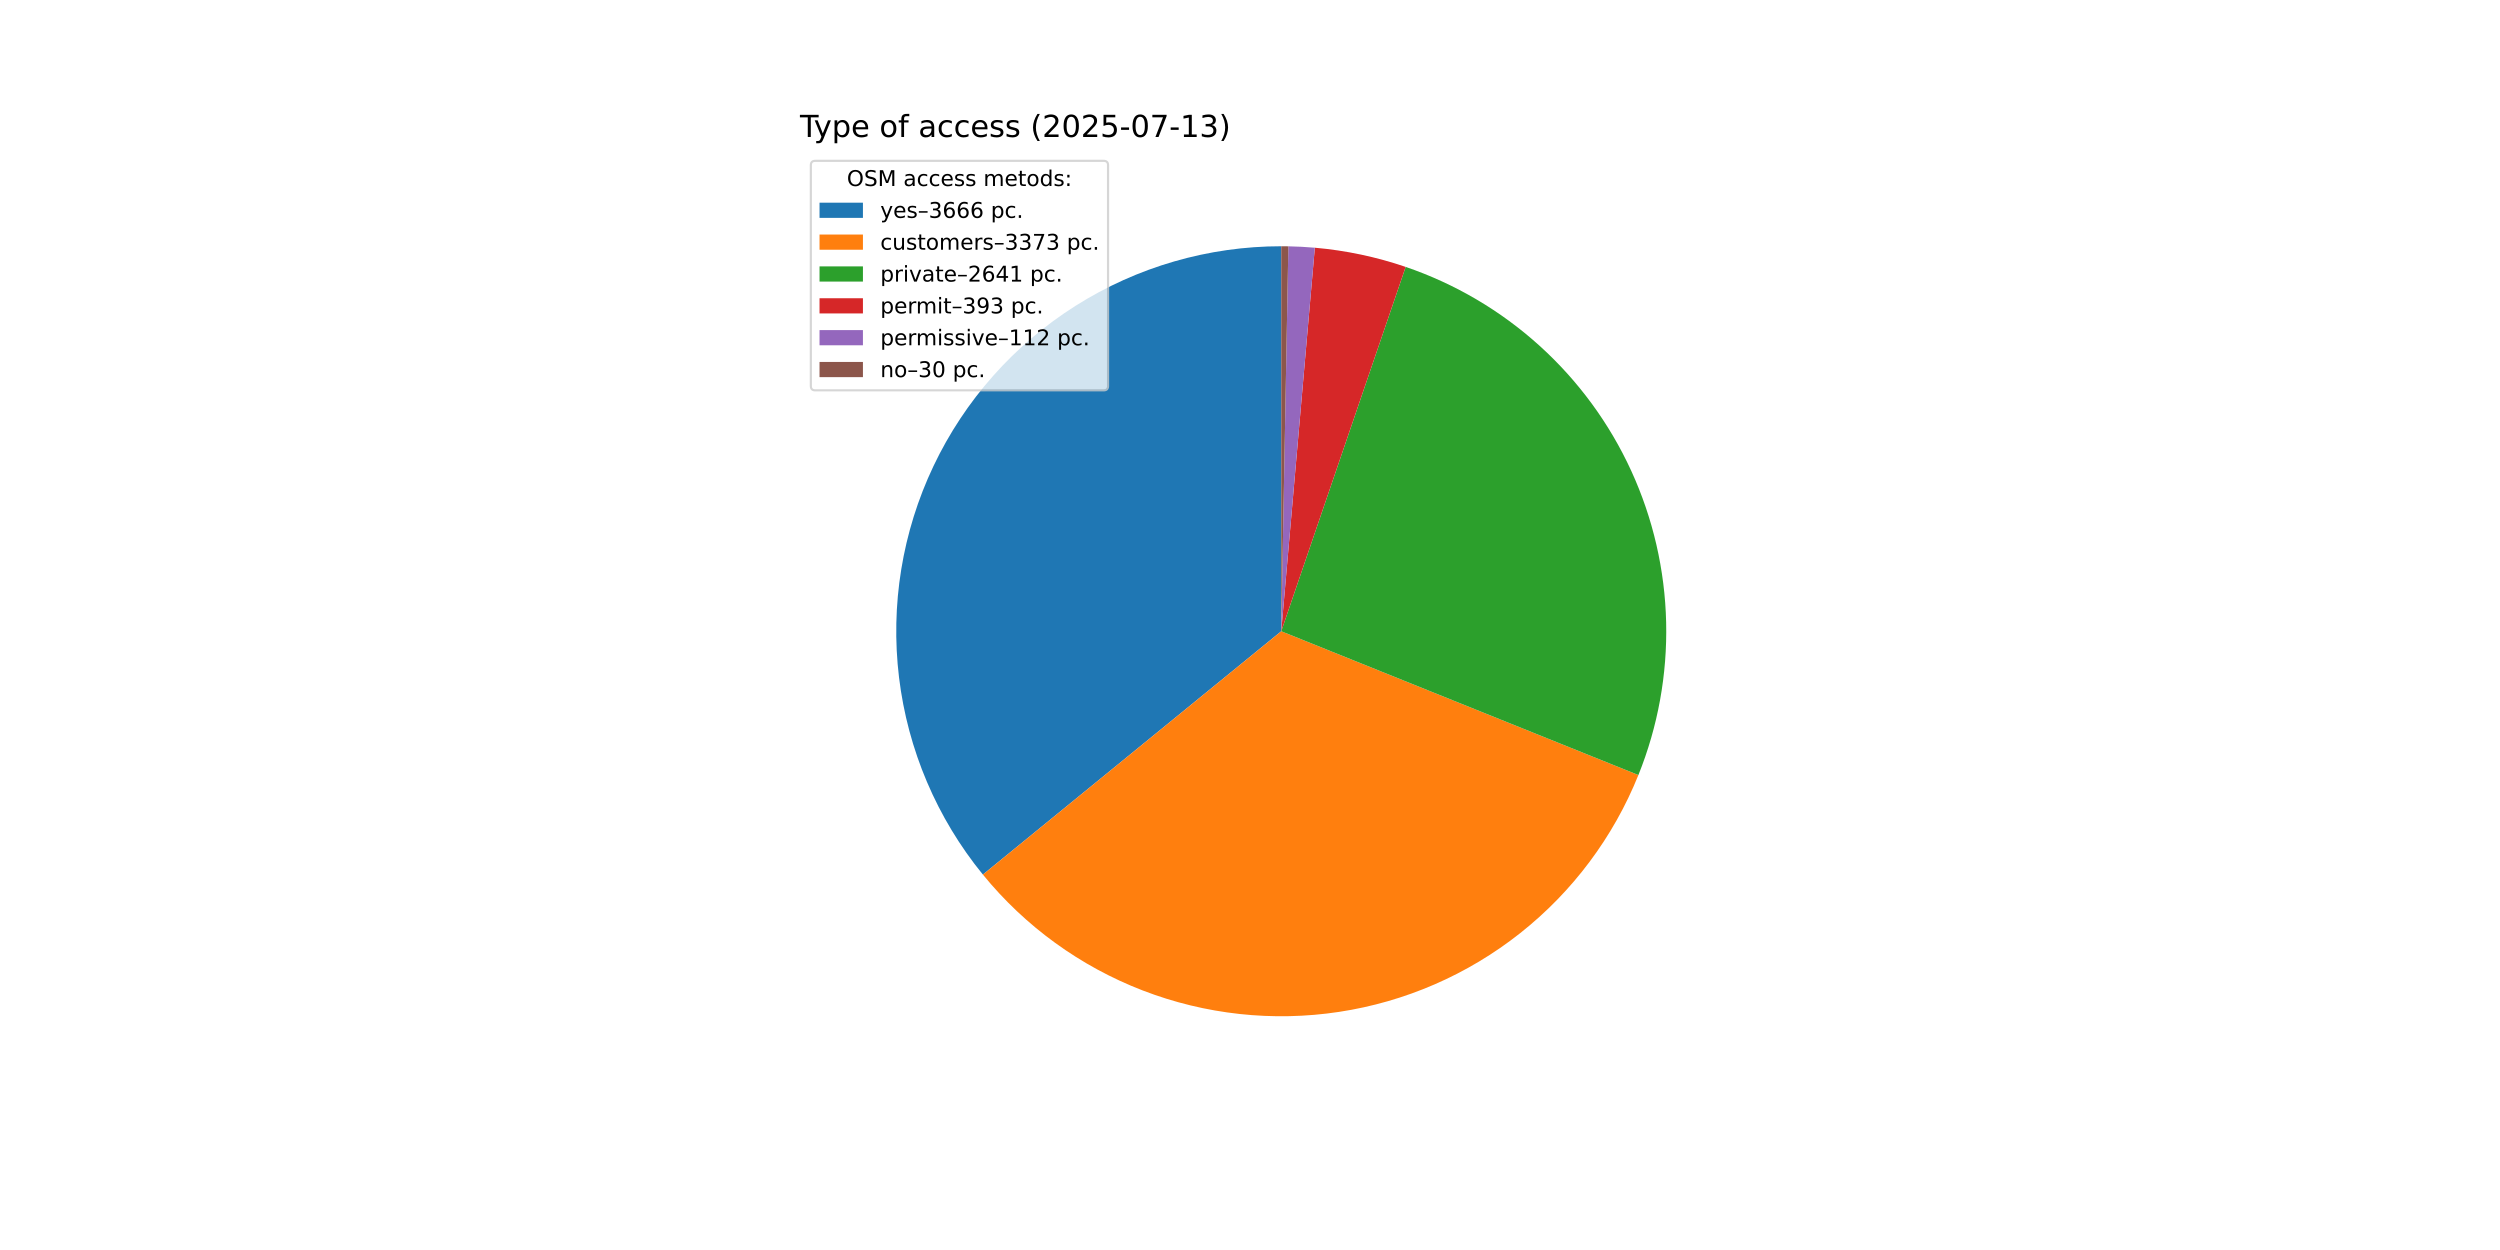
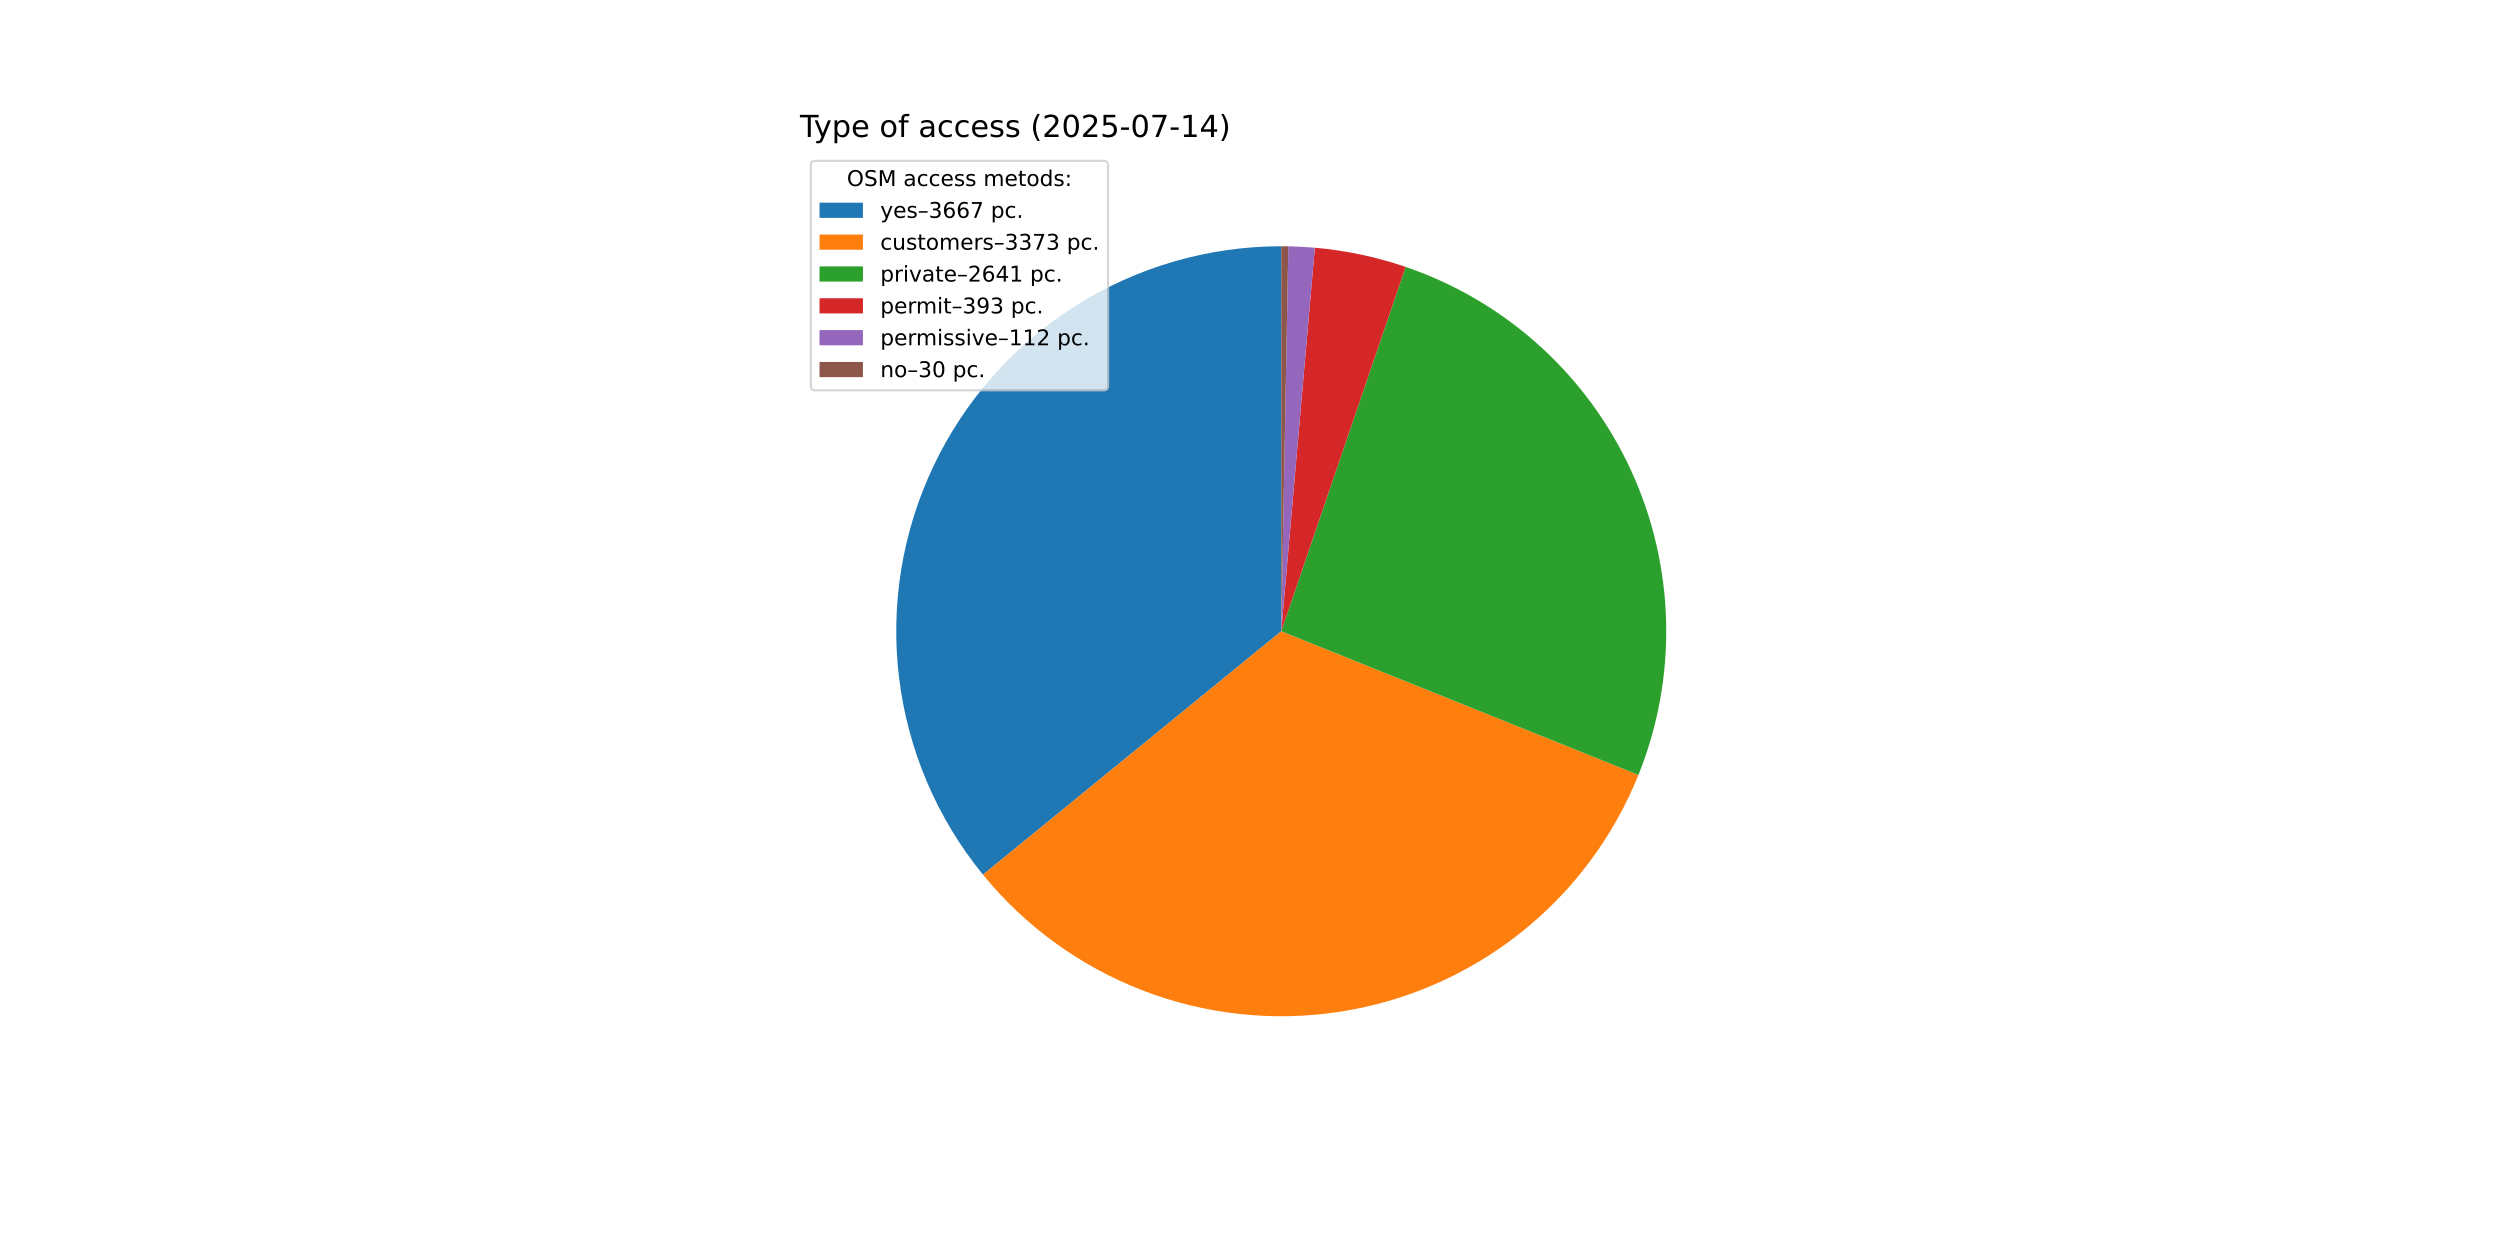
<svg xmlns="http://www.w3.org/2000/svg" xmlns:xlink="http://www.w3.org/1999/xlink" width="1152pt" height="576pt" viewBox="0 0 1152 576" version="1.1">
  <defs>
    <style type="text/css">*{stroke-linejoin: round; stroke-linecap: butt}</style>
  </defs>
  <g id="figure_1">
    <g id="patch_1">
      <path d="M 0 576  L 1152 576  L 1152 0  L 0 0  z " style="fill: #ffffff" />
    </g>
    <g id="axes_1">
      <g id="patch_2">
-         <path d="M 590.4 113.472  C 556.844 113.472 523.967 122.993 495.603 140.923  C 467.239 158.854 444.536 184.469 430.142 214.781  C 415.748 245.093 410.246 278.876 414.276 312.189  C 418.307 345.502 431.708 376.998 452.915 403.003  L 590.4 290.88  z " style="fill: #1f77b4" />
+         <path d="M 590.4 113.472  C 556.838 113.472 523.955 122.996 495.588 140.932  C 467.221 158.869 444.518 184.492 430.127 214.813  C 415.737 245.133 410.242 278.923 414.283 312.241  C 418.324 345.559 431.738 377.056 452.959 403.057  L 590.4 290.88  z " style="fill: #1f77b4" />
      </g>
      <g id="patch_3">
-         <path d="M 452.915 403.003  C 472.408 426.905 497.802 445.316 526.581 456.412  C 555.359 467.507 586.54 470.908 617.034 466.277  C 647.528 461.647 676.293 449.143 700.481 430.005  C 724.669 410.867 743.452 385.748 754.971 357.136  L 590.4 290.88  z " style="fill: #ff7f0e" />
+         <path d="M 452.959 403.057  C 472.46 426.949 497.858 445.349 526.638 456.433  C 555.417 467.518 586.596 470.908 617.085 466.27  C 647.575 461.631 676.334 449.12 700.515 429.978  C 724.695 410.836 743.472 385.715 754.984 357.104  L 590.4 290.88  z " style="fill: #ff7f0e" />
      </g>
      <g id="patch_4">
-         <path d="M 754.971 357.136  C 763.971 334.781 768.323 310.825 767.76 286.734  C 767.196 262.642 761.73 238.916 751.696 217.006  C 741.661 195.097 727.266 175.46 709.393 159.296  C 691.519 143.133 670.538 130.779 647.733 122.991  L 590.4 290.88  z " style="fill: #2ca02c" />
+         <path d="M 754.984 357.104  C 763.979 334.75 768.326 310.796 767.759 286.707  C 767.192 262.618 761.723 238.894 751.687 216.988  C 741.651 195.082 727.256 175.448 709.383 159.287  C 691.51 143.127 670.53 130.776 647.727 122.99  L 590.4 290.88  z " style="fill: #2ca02c" />
      </g>
      <g id="patch_5">
-         <path d="M 647.733 122.991  C 640.967 120.681 634.067 118.781 627.072 117.304  C 620.076 115.826 612.998 114.772 605.876 114.148  L 590.4 290.88  z " style="fill: #d62728" />
+         <path d="M 647.727 122.99  C 640.962 120.679 634.063 118.78 627.068 117.303  C 620.074 115.825 612.996 114.772 605.874 114.148  L 590.4 290.88  z " style="fill: #d62728" />
      </g>
      <g id="patch_6">
-         <path d="M 605.876 114.148  C 603.846 113.971 601.814 113.828 599.78 113.72  C 597.746 113.612 595.71 113.54 593.673 113.502  L 590.4 290.88  z " style="fill: #9467bd" />
+         <path d="M 605.874 114.148  C 603.845 113.97 601.813 113.828 599.779 113.72  C 597.745 113.612 595.71 113.54 593.673 113.502  L 590.4 290.88  z " style="fill: #9467bd" />
      </g>
      <g id="patch_7">
        <path d="M 593.673 113.502  C 593.128 113.492 592.582 113.485 592.037 113.48  C 591.491 113.475 590.946 113.472 590.4 113.472  L 590.4 290.88  z " style="fill: #8c564b" />
      </g>
      <g id="matplotlib.axis_1" />
      <g id="matplotlib.axis_2" />
      <g id="text_1">
        <g transform="translate(368.64 63.12) scale(0.14 -0.14)">
          <defs>
            <path id="DejaVuSans-54" d="M -19 4666  L 3928 4666  L 3928 4134  L 2272 4134  L 2272 0  L 1638 0  L 1638 4134  L -19 4134  L -19 4666  z " transform="scale(0.015625)" />
            <path id="DejaVuSans-79" d="M 2059 -325  Q 1816 -950 1584 -1140  Q 1353 -1331 966 -1331  L 506 -1331  L 506 -850  L 844 -850  Q 1081 -850 1212 -737  Q 1344 -625 1503 -206  L 1606 56  L 191 3500  L 800 3500  L 1894 763  L 2988 3500  L 3597 3500  L 2059 -325  z " transform="scale(0.015625)" />
            <path id="DejaVuSans-70" d="M 1159 525  L 1159 -1331  L 581 -1331  L 581 3500  L 1159 3500  L 1159 2969  Q 1341 3281 1617 3432  Q 1894 3584 2278 3584  Q 2916 3584 3314 3078  Q 3713 2572 3713 1747  Q 3713 922 3314 415  Q 2916 -91 2278 -91  Q 1894 -91 1617 61  Q 1341 213 1159 525  z M 3116 1747  Q 3116 2381 2855 2742  Q 2594 3103 2138 3103  Q 1681 3103 1420 2742  Q 1159 2381 1159 1747  Q 1159 1113 1420 752  Q 1681 391 2138 391  Q 2594 391 2855 752  Q 3116 1113 3116 1747  z " transform="scale(0.015625)" />
            <path id="DejaVuSans-65" d="M 3597 1894  L 3597 1613  L 953 1613  Q 991 1019 1311 708  Q 1631 397 2203 397  Q 2534 397 2845 478  Q 3156 559 3463 722  L 3463 178  Q 3153 47 2828 -22  Q 2503 -91 2169 -91  Q 1331 -91 842 396  Q 353 884 353 1716  Q 353 2575 817 3079  Q 1281 3584 2069 3584  Q 2775 3584 3186 3129  Q 3597 2675 3597 1894  z M 3022 2063  Q 3016 2534 2758 2815  Q 2500 3097 2075 3097  Q 1594 3097 1305 2825  Q 1016 2553 972 2059  L 3022 2063  z " transform="scale(0.015625)" />
            <path id="DejaVuSans-20" transform="scale(0.015625)" />
            <path id="DejaVuSans-6f" d="M 1959 3097  Q 1497 3097 1228 2736  Q 959 2375 959 1747  Q 959 1119 1226 758  Q 1494 397 1959 397  Q 2419 397 2687 759  Q 2956 1122 2956 1747  Q 2956 2369 2687 2733  Q 2419 3097 1959 3097  z M 1959 3584  Q 2709 3584 3137 3096  Q 3566 2609 3566 1747  Q 3566 888 3137 398  Q 2709 -91 1959 -91  Q 1206 -91 779 398  Q 353 888 353 1747  Q 353 2609 779 3096  Q 1206 3584 1959 3584  z " transform="scale(0.015625)" />
            <path id="DejaVuSans-66" d="M 2375 4863  L 2375 4384  L 1825 4384  Q 1516 4384 1395 4259  Q 1275 4134 1275 3809  L 1275 3500  L 2222 3500  L 2222 3053  L 1275 3053  L 1275 0  L 697 0  L 697 3053  L 147 3053  L 147 3500  L 697 3500  L 697 3744  Q 697 4328 969 4595  Q 1241 4863 1831 4863  L 2375 4863  z " transform="scale(0.015625)" />
            <path id="DejaVuSans-61" d="M 2194 1759  Q 1497 1759 1228 1600  Q 959 1441 959 1056  Q 959 750 1161 570  Q 1363 391 1709 391  Q 2188 391 2477 730  Q 2766 1069 2766 1631  L 2766 1759  L 2194 1759  z M 3341 1997  L 3341 0  L 2766 0  L 2766 531  Q 2569 213 2275 61  Q 1981 -91 1556 -91  Q 1019 -91 701 211  Q 384 513 384 1019  Q 384 1609 779 1909  Q 1175 2209 1959 2209  L 2766 2209  L 2766 2266  Q 2766 2663 2505 2880  Q 2244 3097 1772 3097  Q 1472 3097 1187 3025  Q 903 2953 641 2809  L 641 3341  Q 956 3463 1253 3523  Q 1550 3584 1831 3584  Q 2591 3584 2966 3190  Q 3341 2797 3341 1997  z " transform="scale(0.015625)" />
            <path id="DejaVuSans-63" d="M 3122 3366  L 3122 2828  Q 2878 2963 2633 3030  Q 2388 3097 2138 3097  Q 1578 3097 1268 2742  Q 959 2388 959 1747  Q 959 1106 1268 751  Q 1578 397 2138 397  Q 2388 397 2633 464  Q 2878 531 3122 666  L 3122 134  Q 2881 22 2623 -34  Q 2366 -91 2075 -91  Q 1284 -91 818 406  Q 353 903 353 1747  Q 353 2603 823 3093  Q 1294 3584 2113 3584  Q 2378 3584 2631 3529  Q 2884 3475 3122 3366  z " transform="scale(0.015625)" />
            <path id="DejaVuSans-73" d="M 2834 3397  L 2834 2853  Q 2591 2978 2328 3040  Q 2066 3103 1784 3103  Q 1356 3103 1142 2972  Q 928 2841 928 2578  Q 928 2378 1081 2264  Q 1234 2150 1697 2047  L 1894 2003  Q 2506 1872 2764 1633  Q 3022 1394 3022 966  Q 3022 478 2636 193  Q 2250 -91 1575 -91  Q 1294 -91 989 -36  Q 684 19 347 128  L 347 722  Q 666 556 975 473  Q 1284 391 1588 391  Q 1994 391 2212 530  Q 2431 669 2431 922  Q 2431 1156 2273 1281  Q 2116 1406 1581 1522  L 1381 1569  Q 847 1681 609 1914  Q 372 2147 372 2553  Q 372 3047 722 3315  Q 1072 3584 1716 3584  Q 2034 3584 2315 3537  Q 2597 3491 2834 3397  z " transform="scale(0.015625)" />
            <path id="DejaVuSans-28" d="M 1984 4856  Q 1566 4138 1362 3434  Q 1159 2731 1159 2009  Q 1159 1288 1364 580  Q 1569 -128 1984 -844  L 1484 -844  Q 1016 -109 783 600  Q 550 1309 550 2009  Q 550 2706 781 3412  Q 1013 4119 1484 4856  L 1984 4856  z " transform="scale(0.015625)" />
            <path id="DejaVuSans-32" d="M 1228 531  L 3431 531  L 3431 0  L 469 0  L 469 531  Q 828 903 1448 1529  Q 2069 2156 2228 2338  Q 2531 2678 2651 2914  Q 2772 3150 2772 3378  Q 2772 3750 2511 3984  Q 2250 4219 1831 4219  Q 1534 4219 1204 4116  Q 875 4013 500 3803  L 500 4441  Q 881 4594 1212 4672  Q 1544 4750 1819 4750  Q 2544 4750 2975 4387  Q 3406 4025 3406 3419  Q 3406 3131 3298 2873  Q 3191 2616 2906 2266  Q 2828 2175 2409 1742  Q 1991 1309 1228 531  z " transform="scale(0.015625)" />
            <path id="DejaVuSans-30" d="M 2034 4250  Q 1547 4250 1301 3770  Q 1056 3291 1056 2328  Q 1056 1369 1301 889  Q 1547 409 2034 409  Q 2525 409 2770 889  Q 3016 1369 3016 2328  Q 3016 3291 2770 3770  Q 2525 4250 2034 4250  z M 2034 4750  Q 2819 4750 3233 4129  Q 3647 3509 3647 2328  Q 3647 1150 3233 529  Q 2819 -91 2034 -91  Q 1250 -91 836 529  Q 422 1150 422 2328  Q 422 3509 836 4129  Q 1250 4750 2034 4750  z " transform="scale(0.015625)" />
            <path id="DejaVuSans-35" d="M 691 4666  L 3169 4666  L 3169 4134  L 1269 4134  L 1269 2991  Q 1406 3038 1543 3061  Q 1681 3084 1819 3084  Q 2600 3084 3056 2656  Q 3513 2228 3513 1497  Q 3513 744 3044 326  Q 2575 -91 1722 -91  Q 1428 -91 1123 -41  Q 819 9 494 109  L 494 744  Q 775 591 1075 516  Q 1375 441 1709 441  Q 2250 441 2565 725  Q 2881 1009 2881 1497  Q 2881 1984 2565 2268  Q 2250 2553 1709 2553  Q 1456 2553 1204 2497  Q 953 2441 691 2322  L 691 4666  z " transform="scale(0.015625)" />
            <path id="DejaVuSans-2d" d="M 313 2009  L 1997 2009  L 1997 1497  L 313 1497  L 313 2009  z " transform="scale(0.015625)" />
            <path id="DejaVuSans-37" d="M 525 4666  L 3525 4666  L 3525 4397  L 1831 0  L 1172 0  L 2766 4134  L 525 4134  L 525 4666  z " transform="scale(0.015625)" />
            <path id="DejaVuSans-31" d="M 794 531  L 1825 531  L 1825 4091  L 703 3866  L 703 4441  L 1819 4666  L 2450 4666  L 2450 531  L 3481 531  L 3481 0  L 794 0  L 794 531  z " transform="scale(0.015625)" />
-             <path id="DejaVuSans-33" d="M 2597 2516  Q 3050 2419 3304 2112  Q 3559 1806 3559 1356  Q 3559 666 3084 287  Q 2609 -91 1734 -91  Q 1441 -91 1130 -33  Q 819 25 488 141  L 488 750  Q 750 597 1062 519  Q 1375 441 1716 441  Q 2309 441 2620 675  Q 2931 909 2931 1356  Q 2931 1769 2642 2001  Q 2353 2234 1838 2234  L 1294 2234  L 1294 2753  L 1863 2753  Q 2328 2753 2575 2939  Q 2822 3125 2822 3475  Q 2822 3834 2567 4026  Q 2313 4219 1838 4219  Q 1578 4219 1281 4162  Q 984 4106 628 3988  L 628 4550  Q 988 4650 1302 4700  Q 1616 4750 1894 4750  Q 2613 4750 3031 4423  Q 3450 4097 3450 3541  Q 3450 3153 3228 2886  Q 3006 2619 2597 2516  z " transform="scale(0.015625)" />
+             <path id="DejaVuSans-34" d="M 2419 4116  L 825 1625  L 2419 1625  L 2419 4116  z M 2253 4666  L 3047 4666  L 3047 1625  L 3713 1625  L 3713 1100  L 3047 1100  L 3047 0  L 2419 0  L 2419 1100  L 313 1100  L 313 1709  L 2253 4666  z " transform="scale(0.015625)" />
            <path id="DejaVuSans-29" d="M 513 4856  L 1013 4856  Q 1481 4119 1714 3412  Q 1947 2706 1947 2009  Q 1947 1309 1714 600  Q 1481 -109 1013 -844  L 513 -844  Q 928 -128 1133 580  Q 1338 1288 1338 2009  Q 1338 2731 1133 3434  Q 928 4138 513 4856  z " transform="scale(0.015625)" />
          </defs>
          <use xlink:href="#DejaVuSans-54" />
          <use xlink:href="#DejaVuSans-79" x="45.459" />
          <use xlink:href="#DejaVuSans-70" x="104.639" />
          <use xlink:href="#DejaVuSans-65" x="168.115" />
          <use xlink:href="#DejaVuSans-20" x="229.639" />
          <use xlink:href="#DejaVuSans-6f" x="261.426" />
          <use xlink:href="#DejaVuSans-66" x="322.607" />
          <use xlink:href="#DejaVuSans-20" x="357.812" />
          <use xlink:href="#DejaVuSans-61" x="389.6" />
          <use xlink:href="#DejaVuSans-63" x="450.879" />
          <use xlink:href="#DejaVuSans-63" x="505.859" />
          <use xlink:href="#DejaVuSans-65" x="560.84" />
          <use xlink:href="#DejaVuSans-73" x="622.363" />
          <use xlink:href="#DejaVuSans-73" x="674.463" />
          <use xlink:href="#DejaVuSans-20" x="726.562" />
          <use xlink:href="#DejaVuSans-28" x="758.35" />
          <use xlink:href="#DejaVuSans-32" x="797.363" />
          <use xlink:href="#DejaVuSans-30" x="860.986" />
          <use xlink:href="#DejaVuSans-32" x="924.609" />
          <use xlink:href="#DejaVuSans-35" x="988.232" />
          <use xlink:href="#DejaVuSans-2d" x="1051.855" />
          <use xlink:href="#DejaVuSans-30" x="1087.939" />
          <use xlink:href="#DejaVuSans-37" x="1151.562" />
          <use xlink:href="#DejaVuSans-2d" x="1215.186" />
          <use xlink:href="#DejaVuSans-31" x="1251.27" />
-           <use xlink:href="#DejaVuSans-33" x="1314.893" />
+           <use xlink:href="#DejaVuSans-34" x="1314.893" />
          <use xlink:href="#DejaVuSans-29" x="1378.516" />
        </g>
      </g>
      <g id="legend_1">
        <g id="patch_8">
          <path d="M 375.64 179.867  L 508.592 179.867  Q 510.592 179.867 510.592 177.867  L 510.592 76.12  Q 510.592 74.12 508.592 74.12  L 375.64 74.12  Q 373.64 74.12 373.64 76.12  L 373.64 177.867  Q 373.64 179.867 375.64 179.867  z " style="fill: #ffffff; opacity: 0.8; stroke: #cccccc; stroke-linejoin: miter" />
        </g>
        <g id="text_2">
          <g transform="translate(390.2353 85.71844) scale(0.1 -0.1)">
            <defs>
              <path id="DejaVuSans-4f" d="M 2522 4238  Q 1834 4238 1429 3725  Q 1025 3213 1025 2328  Q 1025 1447 1429 934  Q 1834 422 2522 422  Q 3209 422 3611 934  Q 4013 1447 4013 2328  Q 4013 3213 3611 3725  Q 3209 4238 2522 4238  z M 2522 4750  Q 3503 4750 4090 4092  Q 4678 3434 4678 2328  Q 4678 1225 4090 567  Q 3503 -91 2522 -91  Q 1538 -91 948 565  Q 359 1222 359 2328  Q 359 3434 948 4092  Q 1538 4750 2522 4750  z " transform="scale(0.015625)" />
              <path id="DejaVuSans-53" d="M 3425 4513  L 3425 3897  Q 3066 4069 2747 4153  Q 2428 4238 2131 4238  Q 1616 4238 1336 4038  Q 1056 3838 1056 3469  Q 1056 3159 1242 3001  Q 1428 2844 1947 2747  L 2328 2669  Q 3034 2534 3370 2195  Q 3706 1856 3706 1288  Q 3706 609 3251 259  Q 2797 -91 1919 -91  Q 1588 -91 1214 -16  Q 841 59 441 206  L 441 856  Q 825 641 1194 531  Q 1563 422 1919 422  Q 2459 422 2753 634  Q 3047 847 3047 1241  Q 3047 1584 2836 1778  Q 2625 1972 2144 2069  L 1759 2144  Q 1053 2284 737 2584  Q 422 2884 422 3419  Q 422 4038 858 4394  Q 1294 4750 2059 4750  Q 2388 4750 2728 4690  Q 3069 4631 3425 4513  z " transform="scale(0.015625)" />
              <path id="DejaVuSans-4d" d="M 628 4666  L 1569 4666  L 2759 1491  L 3956 4666  L 4897 4666  L 4897 0  L 4281 0  L 4281 4097  L 3078 897  L 2444 897  L 1241 4097  L 1241 0  L 628 0  L 628 4666  z " transform="scale(0.015625)" />
              <path id="DejaVuSans-6d" d="M 3328 2828  Q 3544 3216 3844 3400  Q 4144 3584 4550 3584  Q 5097 3584 5394 3201  Q 5691 2819 5691 2113  L 5691 0  L 5113 0  L 5113 2094  Q 5113 2597 4934 2840  Q 4756 3084 4391 3084  Q 3944 3084 3684 2787  Q 3425 2491 3425 1978  L 3425 0  L 2847 0  L 2847 2094  Q 2847 2600 2669 2842  Q 2491 3084 2119 3084  Q 1678 3084 1418 2786  Q 1159 2488 1159 1978  L 1159 0  L 581 0  L 581 3500  L 1159 3500  L 1159 2956  Q 1356 3278 1631 3431  Q 1906 3584 2284 3584  Q 2666 3584 2933 3390  Q 3200 3197 3328 2828  z " transform="scale(0.015625)" />
              <path id="DejaVuSans-74" d="M 1172 4494  L 1172 3500  L 2356 3500  L 2356 3053  L 1172 3053  L 1172 1153  Q 1172 725 1289 603  Q 1406 481 1766 481  L 2356 481  L 2356 0  L 1766 0  Q 1100 0 847 248  Q 594 497 594 1153  L 594 3053  L 172 3053  L 172 3500  L 594 3500  L 594 4494  L 1172 4494  z " transform="scale(0.015625)" />
              <path id="DejaVuSans-64" d="M 2906 2969  L 2906 4863  L 3481 4863  L 3481 0  L 2906 0  L 2906 525  Q 2725 213 2448 61  Q 2172 -91 1784 -91  Q 1150 -91 751 415  Q 353 922 353 1747  Q 353 2572 751 3078  Q 1150 3584 1784 3584  Q 2172 3584 2448 3432  Q 2725 3281 2906 2969  z M 947 1747  Q 947 1113 1208 752  Q 1469 391 1925 391  Q 2381 391 2643 752  Q 2906 1113 2906 1747  Q 2906 2381 2643 2742  Q 2381 3103 1925 3103  Q 1469 3103 1208 2742  Q 947 2381 947 1747  z " transform="scale(0.015625)" />
              <path id="DejaVuSans-3a" d="M 750 794  L 1409 794  L 1409 0  L 750 0  L 750 794  z M 750 3309  L 1409 3309  L 1409 2516  L 750 2516  L 750 3309  z " transform="scale(0.015625)" />
            </defs>
            <use xlink:href="#DejaVuSans-4f" />
            <use xlink:href="#DejaVuSans-53" x="78.711" />
            <use xlink:href="#DejaVuSans-4d" x="142.188" />
            <use xlink:href="#DejaVuSans-20" x="228.467" />
            <use xlink:href="#DejaVuSans-61" x="260.254" />
            <use xlink:href="#DejaVuSans-63" x="321.533" />
            <use xlink:href="#DejaVuSans-63" x="376.514" />
            <use xlink:href="#DejaVuSans-65" x="431.494" />
            <use xlink:href="#DejaVuSans-73" x="493.018" />
            <use xlink:href="#DejaVuSans-73" x="545.117" />
            <use xlink:href="#DejaVuSans-20" x="597.217" />
            <use xlink:href="#DejaVuSans-6d" x="629.004" />
            <use xlink:href="#DejaVuSans-65" x="726.416" />
            <use xlink:href="#DejaVuSans-74" x="787.939" />
            <use xlink:href="#DejaVuSans-6f" x="827.148" />
            <use xlink:href="#DejaVuSans-64" x="888.33" />
            <use xlink:href="#DejaVuSans-73" x="951.807" />
            <use xlink:href="#DejaVuSans-3a" x="1003.906" />
          </g>
        </g>
        <g id="patch_9">
          <path d="M 377.64 100.397  L 397.64 100.397  L 397.64 93.397  L 377.64 93.397  z " style="fill: #1f77b4" />
        </g>
        <g id="text_3">
          <g transform="translate(405.64 100.3966) scale(0.1 -0.1)">
            <defs>
              <path id="DejaVuSans-2013" d="M 313 1978  L 2888 1978  L 2888 1528  L 313 1528  L 313 1978  z " transform="scale(0.015625)" />
+               <path id="DejaVuSans-33" d="M 2597 2516  Q 3050 2419 3304 2112  Q 3559 1806 3559 1356  Q 3559 666 3084 287  Q 2609 -91 1734 -91  Q 1441 -91 1130 -33  Q 819 25 488 141  L 488 750  Q 750 597 1062 519  Q 1375 441 1716 441  Q 2309 441 2620 675  Q 2931 909 2931 1356  Q 2931 1769 2642 2001  Q 2353 2234 1838 2234  L 1294 2234  L 1294 2753  L 1863 2753  Q 2328 2753 2575 2939  Q 2822 3125 2822 3475  Q 2822 3834 2567 4026  Q 2313 4219 1838 4219  Q 1578 4219 1281 4162  Q 984 4106 628 3988  L 628 4550  Q 988 4650 1302 4700  Q 1616 4750 1894 4750  Q 2613 4750 3031 4423  Q 3450 4097 3450 3541  Q 3450 3153 3228 2886  Q 3006 2619 2597 2516  z " transform="scale(0.015625)" />
              <path id="DejaVuSans-36" d="M 2113 2584  Q 1688 2584 1439 2293  Q 1191 2003 1191 1497  Q 1191 994 1439 701  Q 1688 409 2113 409  Q 2538 409 2786 701  Q 3034 994 3034 1497  Q 3034 2003 2786 2293  Q 2538 2584 2113 2584  z M 3366 4563  L 3366 3988  Q 3128 4100 2886 4159  Q 2644 4219 2406 4219  Q 1781 4219 1451 3797  Q 1122 3375 1075 2522  Q 1259 2794 1537 2939  Q 1816 3084 2150 3084  Q 2853 3084 3261 2657  Q 3669 2231 3669 1497  Q 3669 778 3244 343  Q 2819 -91 2113 -91  Q 1303 -91 875 529  Q 447 1150 447 2328  Q 447 3434 972 4092  Q 1497 4750 2381 4750  Q 2619 4750 2861 4703  Q 3103 4656 3366 4563  z " transform="scale(0.015625)" />
              <path id="DejaVuSans-2e" d="M 684 794  L 1344 794  L 1344 0  L 684 0  L 684 794  z " transform="scale(0.015625)" />
            </defs>
            <use xlink:href="#DejaVuSans-79" />
            <use xlink:href="#DejaVuSans-65" x="59.18" />
            <use xlink:href="#DejaVuSans-73" x="120.703" />
            <use xlink:href="#DejaVuSans-2013" x="172.803" />
            <use xlink:href="#DejaVuSans-33" x="222.803" />
            <use xlink:href="#DejaVuSans-36" x="286.426" />
            <use xlink:href="#DejaVuSans-36" x="350.049" />
-             <use xlink:href="#DejaVuSans-36" x="413.672" />
+             <use xlink:href="#DejaVuSans-37" x="413.672" />
            <use xlink:href="#DejaVuSans-20" x="477.295" />
            <use xlink:href="#DejaVuSans-70" x="509.082" />
            <use xlink:href="#DejaVuSans-63" x="572.559" />
            <use xlink:href="#DejaVuSans-2e" x="627.539" />
          </g>
        </g>
        <g id="patch_10">
          <path d="M 377.64 115.075  L 397.64 115.075  L 397.64 108.075  L 377.64 108.075  z " style="fill: #ff7f0e" />
        </g>
        <g id="text_4">
          <g transform="translate(405.64 115.0747) scale(0.1 -0.1)">
            <defs>
              <path id="DejaVuSans-75" d="M 544 1381  L 544 3500  L 1119 3500  L 1119 1403  Q 1119 906 1312 657  Q 1506 409 1894 409  Q 2359 409 2629 706  Q 2900 1003 2900 1516  L 2900 3500  L 3475 3500  L 3475 0  L 2900 0  L 2900 538  Q 2691 219 2414 64  Q 2138 -91 1772 -91  Q 1169 -91 856 284  Q 544 659 544 1381  z M 1991 3584  L 1991 3584  z " transform="scale(0.015625)" />
              <path id="DejaVuSans-72" d="M 2631 2963  Q 2534 3019 2420 3045  Q 2306 3072 2169 3072  Q 1681 3072 1420 2755  Q 1159 2438 1159 1844  L 1159 0  L 581 0  L 581 3500  L 1159 3500  L 1159 2956  Q 1341 3275 1631 3429  Q 1922 3584 2338 3584  Q 2397 3584 2469 3576  Q 2541 3569 2628 3553  L 2631 2963  z " transform="scale(0.015625)" />
            </defs>
            <use xlink:href="#DejaVuSans-63" />
            <use xlink:href="#DejaVuSans-75" x="54.98" />
            <use xlink:href="#DejaVuSans-73" x="118.359" />
            <use xlink:href="#DejaVuSans-74" x="170.459" />
            <use xlink:href="#DejaVuSans-6f" x="209.668" />
            <use xlink:href="#DejaVuSans-6d" x="270.85" />
            <use xlink:href="#DejaVuSans-65" x="368.262" />
            <use xlink:href="#DejaVuSans-72" x="429.785" />
            <use xlink:href="#DejaVuSans-73" x="470.898" />
            <use xlink:href="#DejaVuSans-2013" x="522.998" />
            <use xlink:href="#DejaVuSans-33" x="572.998" />
            <use xlink:href="#DejaVuSans-33" x="636.621" />
            <use xlink:href="#DejaVuSans-37" x="700.244" />
            <use xlink:href="#DejaVuSans-33" x="763.867" />
            <use xlink:href="#DejaVuSans-20" x="827.49" />
            <use xlink:href="#DejaVuSans-70" x="859.277" />
            <use xlink:href="#DejaVuSans-63" x="922.754" />
            <use xlink:href="#DejaVuSans-2e" x="977.734" />
          </g>
        </g>
        <g id="patch_11">
          <path d="M 377.64 129.753  L 397.64 129.753  L 397.64 122.753  L 377.64 122.753  z " style="fill: #2ca02c" />
        </g>
        <g id="text_5">
          <g transform="translate(405.64 129.7528) scale(0.1 -0.1)">
            <defs>
              <path id="DejaVuSans-69" d="M 603 3500  L 1178 3500  L 1178 0  L 603 0  L 603 3500  z M 603 4863  L 1178 4863  L 1178 4134  L 603 4134  L 603 4863  z " transform="scale(0.015625)" />
              <path id="DejaVuSans-76" d="M 191 3500  L 800 3500  L 1894 563  L 2988 3500  L 3597 3500  L 2284 0  L 1503 0  L 191 3500  z " transform="scale(0.015625)" />
-               <path id="DejaVuSans-34" d="M 2419 4116  L 825 1625  L 2419 1625  L 2419 4116  z M 2253 4666  L 3047 4666  L 3047 1625  L 3713 1625  L 3713 1100  L 3047 1100  L 3047 0  L 2419 0  L 2419 1100  L 313 1100  L 313 1709  L 2253 4666  z " transform="scale(0.015625)" />
            </defs>
            <use xlink:href="#DejaVuSans-70" />
            <use xlink:href="#DejaVuSans-72" x="63.477" />
            <use xlink:href="#DejaVuSans-69" x="104.59" />
            <use xlink:href="#DejaVuSans-76" x="132.373" />
            <use xlink:href="#DejaVuSans-61" x="191.553" />
            <use xlink:href="#DejaVuSans-74" x="252.832" />
            <use xlink:href="#DejaVuSans-65" x="292.041" />
            <use xlink:href="#DejaVuSans-2013" x="353.564" />
            <use xlink:href="#DejaVuSans-32" x="403.564" />
            <use xlink:href="#DejaVuSans-36" x="467.188" />
            <use xlink:href="#DejaVuSans-34" x="530.811" />
            <use xlink:href="#DejaVuSans-31" x="594.434" />
            <use xlink:href="#DejaVuSans-20" x="658.057" />
            <use xlink:href="#DejaVuSans-70" x="689.844" />
            <use xlink:href="#DejaVuSans-63" x="753.32" />
            <use xlink:href="#DejaVuSans-2e" x="808.301" />
          </g>
        </g>
        <g id="patch_12">
          <path d="M 377.64 144.431  L 397.64 144.431  L 397.64 137.431  L 377.64 137.431  z " style="fill: #d62728" />
        </g>
        <g id="text_6">
          <g transform="translate(405.64 144.4309) scale(0.1 -0.1)">
            <defs>
              <path id="DejaVuSans-39" d="M 703 97  L 703 672  Q 941 559 1184 500  Q 1428 441 1663 441  Q 2288 441 2617 861  Q 2947 1281 2994 2138  Q 2813 1869 2534 1725  Q 2256 1581 1919 1581  Q 1219 1581 811 2004  Q 403 2428 403 3163  Q 403 3881 828 4315  Q 1253 4750 1959 4750  Q 2769 4750 3195 4129  Q 3622 3509 3622 2328  Q 3622 1225 3098 567  Q 2575 -91 1691 -91  Q 1453 -91 1209 -44  Q 966 3 703 97  z M 1959 2075  Q 2384 2075 2632 2365  Q 2881 2656 2881 3163  Q 2881 3666 2632 3958  Q 2384 4250 1959 4250  Q 1534 4250 1286 3958  Q 1038 3666 1038 3163  Q 1038 2656 1286 2365  Q 1534 2075 1959 2075  z " transform="scale(0.015625)" />
            </defs>
            <use xlink:href="#DejaVuSans-70" />
            <use xlink:href="#DejaVuSans-65" x="63.477" />
            <use xlink:href="#DejaVuSans-72" x="125" />
            <use xlink:href="#DejaVuSans-6d" x="164.363" />
            <use xlink:href="#DejaVuSans-69" x="261.775" />
            <use xlink:href="#DejaVuSans-74" x="289.559" />
            <use xlink:href="#DejaVuSans-2013" x="328.768" />
            <use xlink:href="#DejaVuSans-33" x="378.768" />
            <use xlink:href="#DejaVuSans-39" x="442.391" />
            <use xlink:href="#DejaVuSans-33" x="506.014" />
            <use xlink:href="#DejaVuSans-20" x="569.637" />
            <use xlink:href="#DejaVuSans-70" x="601.424" />
            <use xlink:href="#DejaVuSans-63" x="664.9" />
            <use xlink:href="#DejaVuSans-2e" x="719.881" />
          </g>
        </g>
        <g id="patch_13">
          <path d="M 377.64 159.109  L 397.64 159.109  L 397.64 152.109  L 377.64 152.109  z " style="fill: #9467bd" />
        </g>
        <g id="text_7">
          <g transform="translate(405.64 159.1091) scale(0.1 -0.1)">
            <use xlink:href="#DejaVuSans-70" />
            <use xlink:href="#DejaVuSans-65" x="63.477" />
            <use xlink:href="#DejaVuSans-72" x="125" />
            <use xlink:href="#DejaVuSans-6d" x="164.363" />
            <use xlink:href="#DejaVuSans-69" x="261.775" />
            <use xlink:href="#DejaVuSans-73" x="289.559" />
            <use xlink:href="#DejaVuSans-73" x="341.658" />
            <use xlink:href="#DejaVuSans-69" x="393.758" />
            <use xlink:href="#DejaVuSans-76" x="421.541" />
            <use xlink:href="#DejaVuSans-65" x="480.721" />
            <use xlink:href="#DejaVuSans-2013" x="542.244" />
            <use xlink:href="#DejaVuSans-31" x="592.244" />
            <use xlink:href="#DejaVuSans-31" x="655.867" />
            <use xlink:href="#DejaVuSans-32" x="719.49" />
            <use xlink:href="#DejaVuSans-20" x="783.113" />
            <use xlink:href="#DejaVuSans-70" x="814.9" />
            <use xlink:href="#DejaVuSans-63" x="878.377" />
            <use xlink:href="#DejaVuSans-2e" x="933.357" />
          </g>
        </g>
        <g id="patch_14">
          <path d="M 377.64 173.787  L 397.64 173.787  L 397.64 166.787  L 377.64 166.787  z " style="fill: #8c564b" />
        </g>
        <g id="text_8">
          <g transform="translate(405.64 173.7872) scale(0.1 -0.1)">
            <defs>
              <path id="DejaVuSans-6e" d="M 3513 2113  L 3513 0  L 2938 0  L 2938 2094  Q 2938 2591 2744 2837  Q 2550 3084 2163 3084  Q 1697 3084 1428 2787  Q 1159 2491 1159 1978  L 1159 0  L 581 0  L 581 3500  L 1159 3500  L 1159 2956  Q 1366 3272 1645 3428  Q 1925 3584 2291 3584  Q 2894 3584 3203 3211  Q 3513 2838 3513 2113  z " transform="scale(0.015625)" />
            </defs>
            <use xlink:href="#DejaVuSans-6e" />
            <use xlink:href="#DejaVuSans-6f" x="63.379" />
            <use xlink:href="#DejaVuSans-2013" x="124.561" />
            <use xlink:href="#DejaVuSans-33" x="174.561" />
            <use xlink:href="#DejaVuSans-30" x="238.184" />
            <use xlink:href="#DejaVuSans-20" x="301.807" />
            <use xlink:href="#DejaVuSans-70" x="333.594" />
            <use xlink:href="#DejaVuSans-63" x="397.07" />
            <use xlink:href="#DejaVuSans-2e" x="452.051" />
          </g>
        </g>
      </g>
    </g>
  </g>
</svg>
